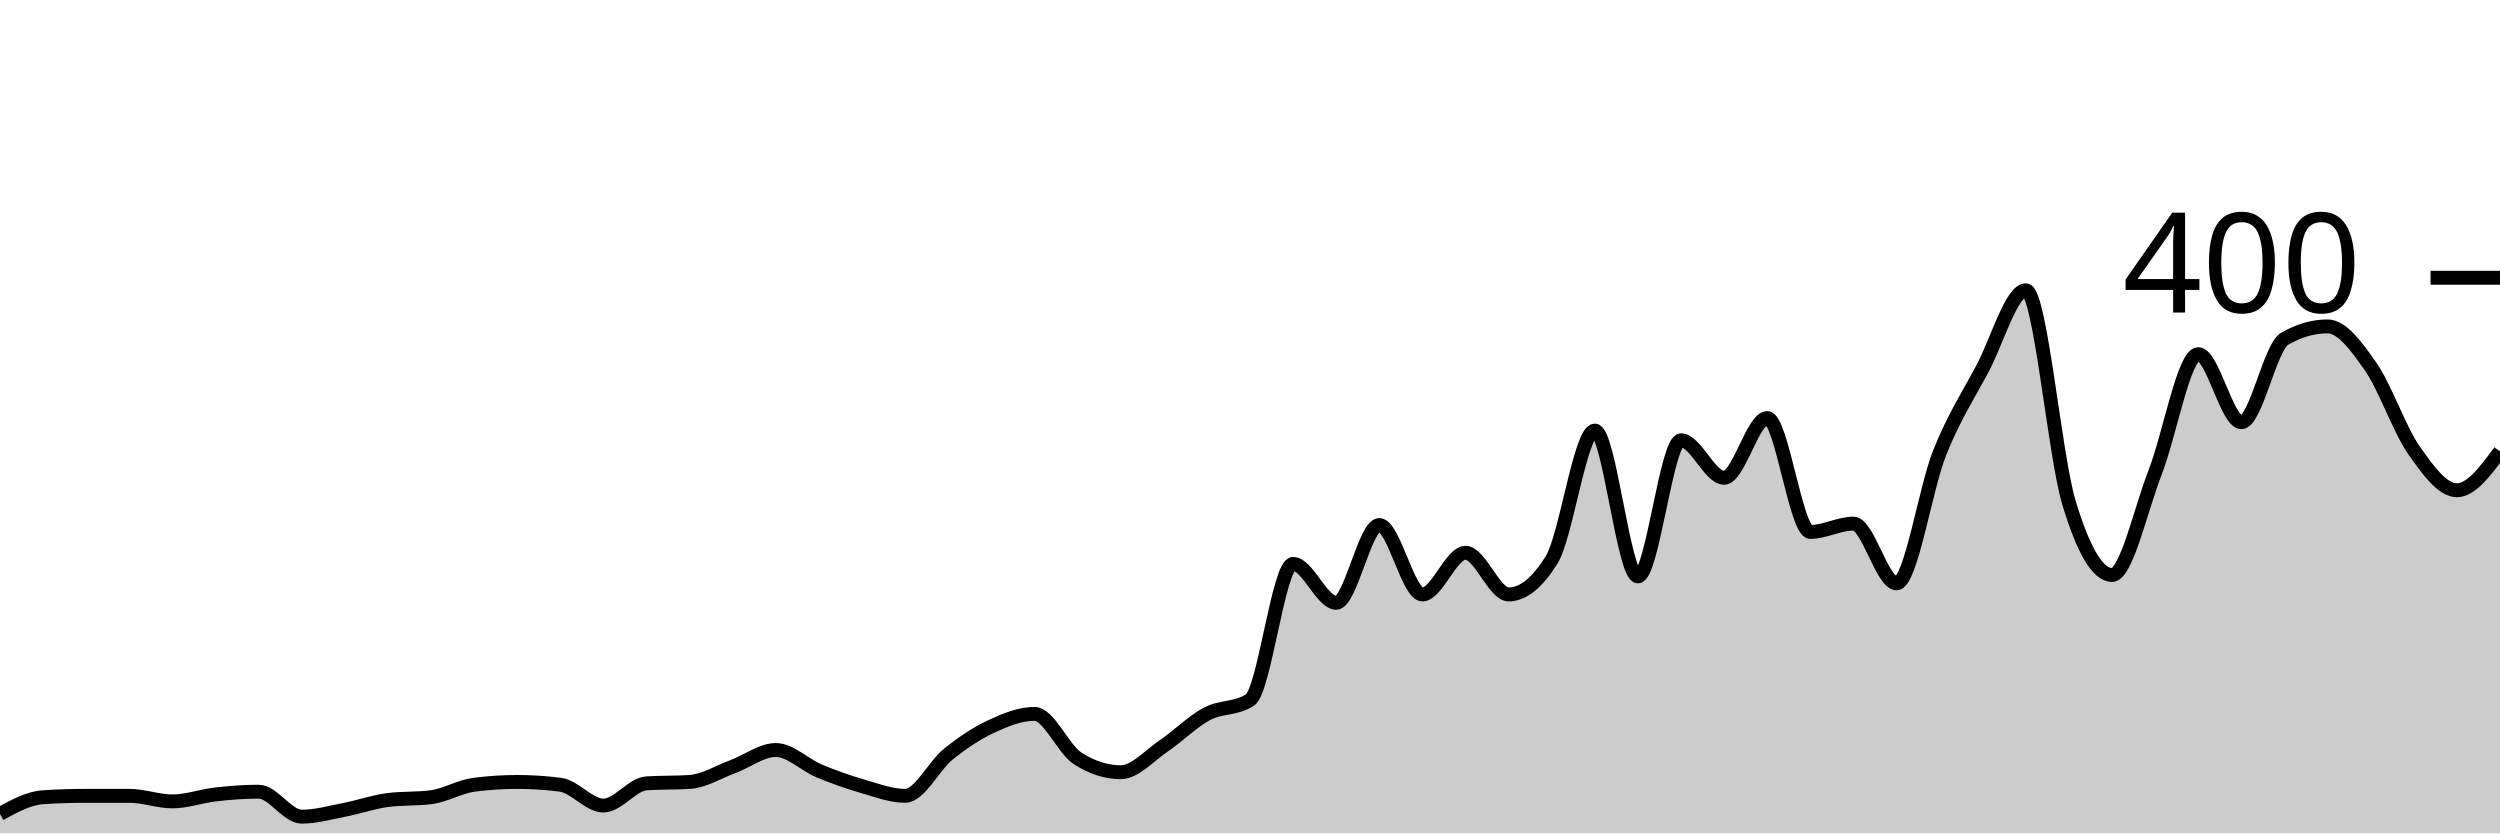
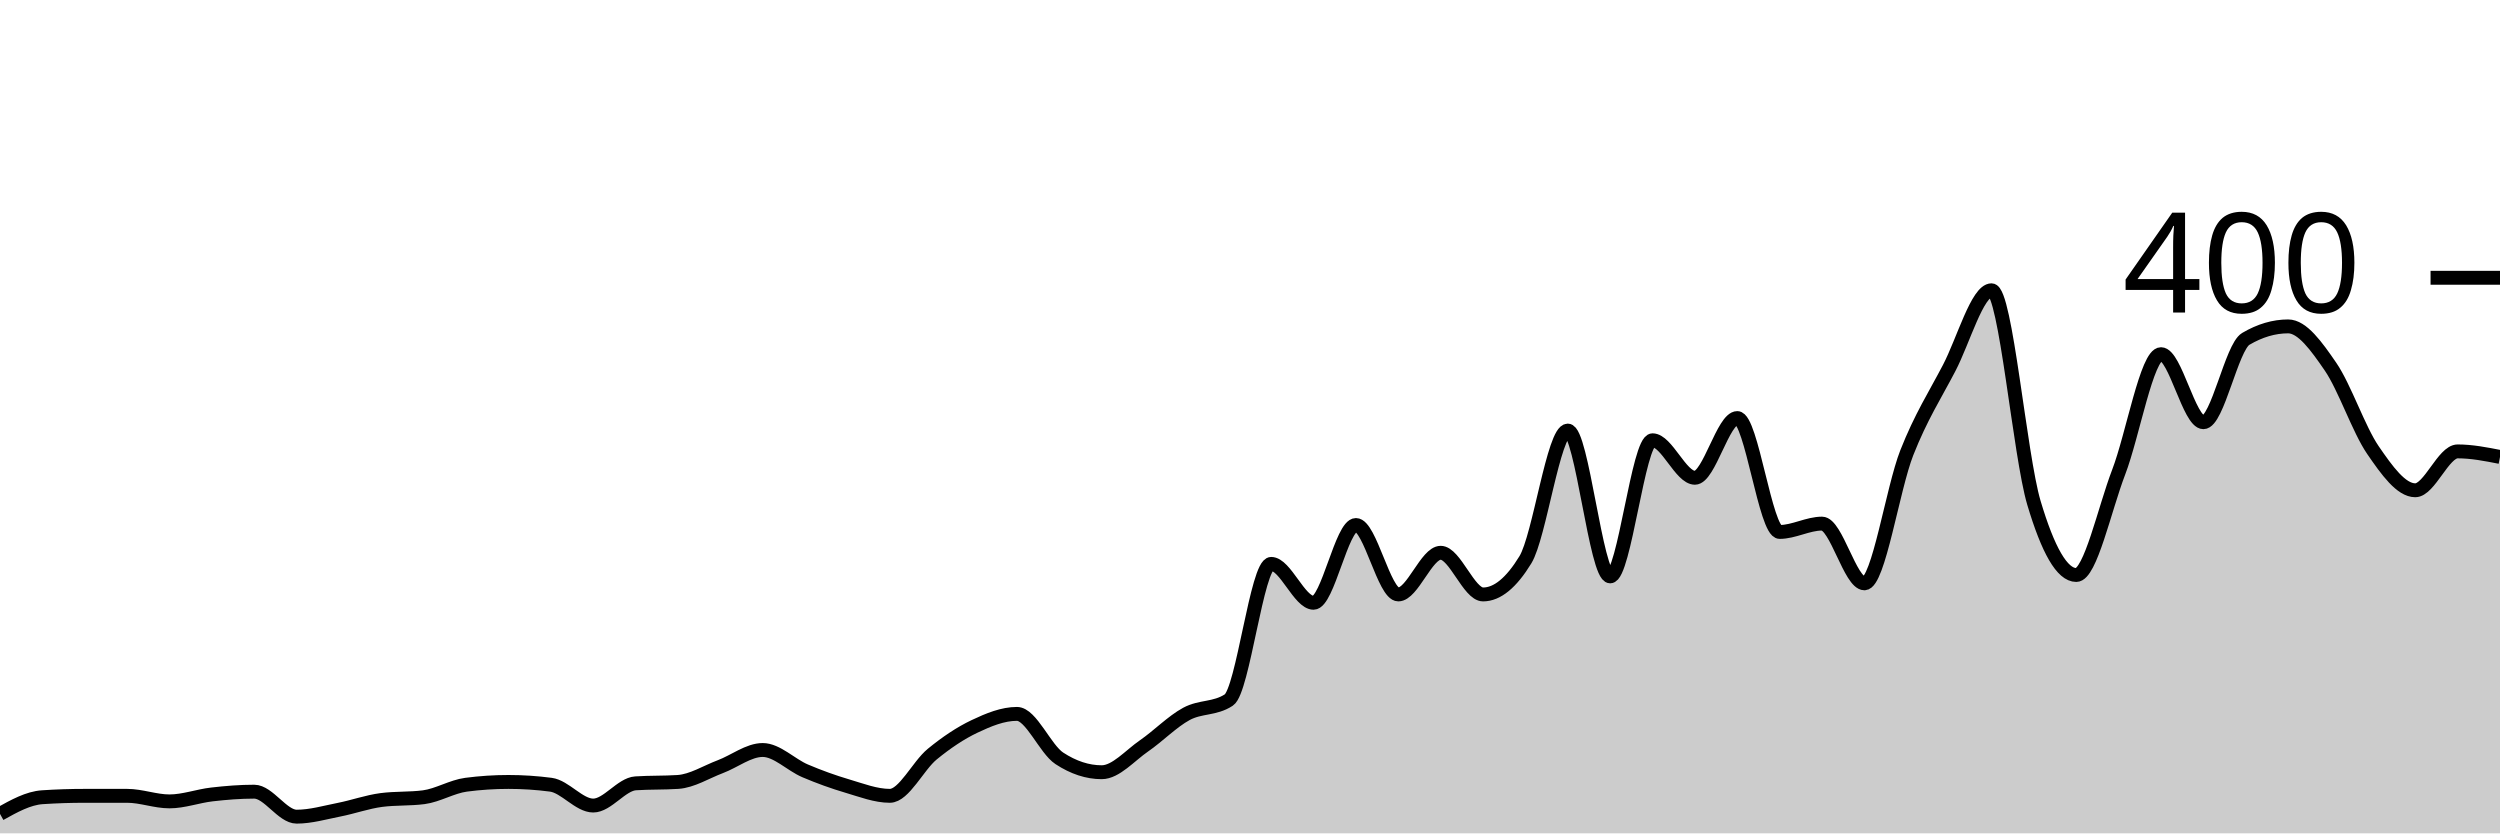
<svg xmlns="http://www.w3.org/2000/svg" viewBox="0 0 180 60">
  <g transform="translate(0,20)">
-     <path class="area" fill="rgba(0, 0, 0, 0.2)" d="M0,38.6C1.034,38.033,2.069,37.467,3.103,37.4C4.138,37.333,5.172,37.3,6.207,37.3C7.241,37.3,8.276,37.3,9.31,37.3C10.345,37.3,11.379,37.7,12.414,37.7C13.448,37.7,14.483,37.317,15.517,37.2C16.552,37.083,17.586,37,18.621,37C19.655,37,20.69,38.8,21.724,38.8C22.759,38.8,23.793,38.5,24.828,38.3C25.862,38.1,26.897,37.733,27.931,37.6C28.966,37.467,30,37.533,31.034,37.4C32.069,37.267,33.103,36.633,34.138,36.5C35.172,36.367,36.207,36.3,37.241,36.3C38.276,36.3,39.31,36.367,40.345,36.5C41.379,36.633,42.414,38,43.448,38C44.483,38,45.517,36.467,46.552,36.4C47.586,36.333,48.621,36.367,49.655,36.3C50.69,36.233,51.724,35.583,52.759,35.2C53.793,34.817,54.828,34,55.862,34C56.897,34,57.931,35.067,58.966,35.5C60,35.933,61.034,36.3,62.069,36.6C63.103,36.9,64.138,37.3,65.172,37.3C66.207,37.3,67.241,35.133,68.276,34.3C69.31,33.467,70.345,32.783,71.379,32.3C72.414,31.817,73.448,31.4,74.483,31.4C75.517,31.4,76.552,33.933,77.586,34.6C78.621,35.267,79.655,35.6,80.69,35.6C81.724,35.6,82.759,34.4,83.793,33.7C84.828,33,85.862,31.95,86.897,31.4C87.931,30.85,88.966,31.067,90,30.4C91.034,29.733,92.069,20.6,93.103,20.6C94.138,20.6,95.172,23.4,96.207,23.4C97.241,23.4,98.276,17.8,99.31,17.8C100.345,17.8,101.379,22.8,102.414,22.8C103.448,22.8,104.483,19.8,105.517,19.8C106.552,19.8,107.586,22.8,108.621,22.8C109.655,22.8,110.69,21.967,111.724,20.3C112.759,18.633,113.793,11,114.828,11C115.862,11,116.897,21.5,117.931,21.5C118.966,21.5,120,11.7,121.034,11.7C122.069,11.7,123.103,14.4,124.138,14.4C125.172,14.4,126.207,10.1,127.241,10.1C128.276,10.1,129.31,18.3,130.345,18.3C131.379,18.3,132.414,17.7,133.448,17.7C134.483,17.7,135.517,22,136.552,22C137.586,22,138.621,15.183,139.655,12.6C140.69,10.017,141.724,8.45,142.759,6.5C143.793,4.55,144.828,0.9,145.862,0.9C146.897,0.9,147.931,12.783,148.966,16.2C150,19.617,151.034,21.4,152.069,21.4C153.103,21.4,154.138,16.65,155.172,14C156.207,11.35,157.241,5.5,158.276,5.5C159.31,5.5,160.345,10.4,161.379,10.4C162.414,10.4,163.448,5,164.483,4.4C165.517,3.8,166.552,3.5,167.586,3.5C168.621,3.5,169.655,4.917,170.69,6.4C171.724,7.883,172.759,10.917,173.793,12.4C174.828,13.883,175.862,15.3,176.897,15.3C177.931,15.3,178.966,13.9,180,12.5L180,40C178.966,40,177.931,40,176.897,40C175.862,40,174.828,40,173.793,40C172.759,40,171.724,40,170.69,40C169.655,40,168.621,40,167.586,40C166.552,40,165.517,40,164.483,40C163.448,40,162.414,40,161.379,40C160.345,40,159.31,40,158.276,40C157.241,40,156.207,40,155.172,40C154.138,40,153.103,40,152.069,40C151.034,40,150,40,148.966,40C147.931,40,146.897,40,145.862,40C144.828,40,143.793,40,142.759,40C141.724,40,140.69,40,139.655,40C138.621,40,137.586,40,136.552,40C135.517,40,134.483,40,133.448,40C132.414,40,131.379,40,130.345,40C129.31,40,128.276,40,127.241,40C126.207,40,125.172,40,124.138,40C123.103,40,122.069,40,121.034,40C120,40,118.966,40,117.931,40C116.897,40,115.862,40,114.828,40C113.793,40,112.759,40,111.724,40C110.69,40,109.655,40,108.621,40C107.586,40,106.552,40,105.517,40C104.483,40,103.448,40,102.414,40C101.379,40,100.345,40,99.31,40C98.276,40,97.241,40,96.207,40C95.172,40,94.138,40,93.103,40C92.069,40,91.034,40,90,40C88.966,40,87.931,40,86.897,40C85.862,40,84.828,40,83.793,40C82.759,40,81.724,40,80.69,40C79.655,40,78.621,40,77.586,40C76.552,40,75.517,40,74.483,40C73.448,40,72.414,40,71.379,40C70.345,40,69.31,40,68.276,40C67.241,40,66.207,40,65.172,40C64.138,40,63.103,40,62.069,40C61.034,40,60,40,58.966,40C57.931,40,56.897,40,55.862,40C54.828,40,53.793,40,52.759,40C51.724,40,50.69,40,49.655,40C48.621,40,47.586,40,46.552,40C45.517,40,44.483,40,43.448,40C42.414,40,41.379,40,40.345,40C39.31,40,38.276,40,37.241,40C36.207,40,35.172,40,34.138,40C33.103,40,32.069,40,31.034,40C30,40,28.966,40,27.931,40C26.897,40,25.862,40,24.828,40C23.793,40,22.759,40,21.724,40C20.69,40,19.655,40,18.621,40C17.586,40,16.552,40,15.517,40C14.483,40,13.448,40,12.414,40C11.379,40,10.345,40,9.31,40C8.276,40,7.241,40,6.207,40C5.172,40,4.138,40,3.103,40C2.069,40,1.034,40,0,40Z" />
-     <path class="line" stroke="black" fill="none" d="M0,38.6C1.034,38.033,2.069,37.467,3.103,37.4C4.138,37.333,5.172,37.3,6.207,37.3C7.241,37.3,8.276,37.3,9.31,37.3C10.345,37.3,11.379,37.7,12.414,37.7C13.448,37.7,14.483,37.317,15.517,37.2C16.552,37.083,17.586,37,18.621,37C19.655,37,20.69,38.8,21.724,38.8C22.759,38.8,23.793,38.5,24.828,38.3C25.862,38.1,26.897,37.733,27.931,37.6C28.966,37.467,30,37.533,31.034,37.4C32.069,37.267,33.103,36.633,34.138,36.5C35.172,36.367,36.207,36.3,37.241,36.3C38.276,36.3,39.31,36.367,40.345,36.5C41.379,36.633,42.414,38,43.448,38C44.483,38,45.517,36.467,46.552,36.4C47.586,36.333,48.621,36.367,49.655,36.3C50.69,36.233,51.724,35.583,52.759,35.2C53.793,34.817,54.828,34,55.862,34C56.897,34,57.931,35.067,58.966,35.5C60,35.933,61.034,36.3,62.069,36.6C63.103,36.9,64.138,37.3,65.172,37.3C66.207,37.3,67.241,35.133,68.276,34.3C69.31,33.467,70.345,32.783,71.379,32.3C72.414,31.817,73.448,31.4,74.483,31.4C75.517,31.4,76.552,33.933,77.586,34.6C78.621,35.267,79.655,35.6,80.69,35.6C81.724,35.6,82.759,34.4,83.793,33.7C84.828,33,85.862,31.95,86.897,31.4C87.931,30.85,88.966,31.067,90,30.4C91.034,29.733,92.069,20.6,93.103,20.6C94.138,20.6,95.172,23.4,96.207,23.4C97.241,23.4,98.276,17.8,99.31,17.8C100.345,17.8,101.379,22.8,102.414,22.8C103.448,22.8,104.483,19.8,105.517,19.8C106.552,19.8,107.586,22.8,108.621,22.8C109.655,22.8,110.69,21.967,111.724,20.3C112.759,18.633,113.793,11,114.828,11C115.862,11,116.897,21.5,117.931,21.5C118.966,21.5,120,11.7,121.034,11.7C122.069,11.7,123.103,14.4,124.138,14.4C125.172,14.4,126.207,10.1,127.241,10.1C128.276,10.1,129.31,18.3,130.345,18.3C131.379,18.3,132.414,17.7,133.448,17.7C134.483,17.7,135.517,22,136.552,22C137.586,22,138.621,15.183,139.655,12.6C140.69,10.017,141.724,8.45,142.759,6.5C143.793,4.55,144.828,0.9,145.862,0.9C146.897,0.9,147.931,12.783,148.966,16.2C150,19.617,151.034,21.4,152.069,21.4C153.103,21.4,154.138,16.65,155.172,14C156.207,11.35,157.241,5.5,158.276,5.5C159.31,5.5,160.345,10.4,161.379,10.4C162.414,10.4,163.448,5,164.483,4.4C165.517,3.8,166.552,3.5,167.586,3.5C168.621,3.5,169.655,4.917,170.69,6.4C171.724,7.883,172.759,10.917,173.793,12.4C174.828,13.883,175.862,15.3,176.897,15.3C177.931,15.3,178.966,13.9,180,12.5" />
+     <path class="area" fill="rgba(0, 0, 0, 0.2)" d="M0,38.6C1.017,38.033,2.034,37.467,3.051,37.4C4.068,37.333,5.085,37.3,6.102,37.3C7.119,37.3,8.136,37.3,9.153,37.3C10.169,37.3,11.186,37.7,12.203,37.7C13.22,37.7,14.237,37.317,15.254,37.2C16.271,37.083,17.288,37,18.305,37C19.322,37,20.339,38.8,21.356,38.8C22.373,38.8,23.39,38.5,24.407,38.3C25.424,38.1,26.441,37.733,27.458,37.6C28.475,37.467,29.492,37.533,30.508,37.4C31.525,37.267,32.542,36.633,33.559,36.5C34.576,36.367,35.593,36.3,36.61,36.3C37.627,36.3,38.644,36.367,39.661,36.5C40.678,36.633,41.695,38,42.712,38C43.729,38,44.746,36.467,45.763,36.4C46.78,36.333,47.797,36.367,48.814,36.3C49.831,36.233,50.847,35.583,51.864,35.2C52.881,34.817,53.898,34,54.915,34C55.932,34,56.949,35.067,57.966,35.5C58.983,35.933,60,36.3,61.017,36.6C62.034,36.9,63.051,37.3,64.068,37.3C65.085,37.3,66.102,35.133,67.119,34.3C68.136,33.467,69.153,32.783,70.169,32.3C71.186,31.817,72.203,31.4,73.22,31.4C74.237,31.4,75.254,33.933,76.271,34.6C77.288,35.267,78.305,35.6,79.322,35.6C80.339,35.6,81.356,34.4,82.373,33.7C83.39,33,84.407,31.95,85.424,31.4C86.441,30.85,87.458,31.067,88.475,30.4C89.492,29.733,90.508,20.6,91.525,20.6C92.542,20.6,93.559,23.4,94.576,23.4C95.593,23.4,96.61,17.8,97.627,17.8C98.644,17.8,99.661,22.8,100.678,22.8C101.695,22.8,102.712,19.8,103.729,19.8C104.746,19.8,105.763,22.8,106.78,22.8C107.797,22.8,108.814,21.967,109.831,20.3C110.847,18.633,111.864,11,112.881,11C113.898,11,114.915,21.5,115.932,21.5C116.949,21.5,117.966,11.7,118.983,11.7C120,11.7,121.017,14.4,122.034,14.4C123.051,14.4,124.068,10.1,125.085,10.1C126.102,10.1,127.119,18.3,128.136,18.3C129.153,18.3,130.169,17.7,131.186,17.7C132.203,17.7,133.22,22,134.237,22C135.254,22,136.271,15.183,137.288,12.6C138.305,10.017,139.322,8.45,140.339,6.5C141.356,4.55,142.373,0.9,143.39,0.9C144.407,0.9,145.424,12.783,146.441,16.2C147.458,19.617,148.475,21.4,149.492,21.4C150.508,21.4,151.525,16.65,152.542,14C153.559,11.35,154.576,5.5,155.593,5.5C156.61,5.5,157.627,10.4,158.644,10.4C159.661,10.4,160.678,5,161.695,4.4C162.712,3.8,163.729,3.5,164.746,3.5C165.763,3.5,166.78,4.917,167.797,6.4C168.814,7.883,169.831,10.917,170.847,12.4C171.864,13.883,172.881,15.3,173.898,15.3C174.915,15.3,175.932,12.5,176.949,12.5C177.966,12.5,178.983,12.7,180,12.9L180,40C178.983,40,177.966,40,176.949,40C175.932,40,174.915,40,173.898,40C172.881,40,171.864,40,170.847,40C169.831,40,168.814,40,167.797,40C166.78,40,165.763,40,164.746,40C163.729,40,162.712,40,161.695,40C160.678,40,159.661,40,158.644,40C157.627,40,156.61,40,155.593,40C154.576,40,153.559,40,152.542,40C151.525,40,150.508,40,149.492,40C148.475,40,147.458,40,146.441,40C145.424,40,144.407,40,143.39,40C142.373,40,141.356,40,140.339,40C139.322,40,138.305,40,137.288,40C136.271,40,135.254,40,134.237,40C133.22,40,132.203,40,131.186,40C130.169,40,129.153,40,128.136,40C127.119,40,126.102,40,125.085,40C124.068,40,123.051,40,122.034,40C121.017,40,120,40,118.983,40C117.966,40,116.949,40,115.932,40C114.915,40,113.898,40,112.881,40C111.864,40,110.847,40,109.831,40C108.814,40,107.797,40,106.78,40C105.763,40,104.746,40,103.729,40C102.712,40,101.695,40,100.678,40C99.661,40,98.644,40,97.627,40C96.61,40,95.593,40,94.576,40C93.559,40,92.542,40,91.525,40C90.508,40,89.492,40,88.475,40C87.458,40,86.441,40,85.424,40C84.407,40,83.39,40,82.373,40C81.356,40,80.339,40,79.322,40C78.305,40,77.288,40,76.271,40C75.254,40,74.237,40,73.22,40C72.203,40,71.186,40,70.169,40C69.153,40,68.136,40,67.119,40C66.102,40,65.085,40,64.068,40C63.051,40,62.034,40,61.017,40C60,40,58.983,40,57.966,40C56.949,40,55.932,40,54.915,40C53.898,40,52.881,40,51.864,40C50.847,40,49.831,40,48.814,40C47.797,40,46.78,40,45.763,40C44.746,40,43.729,40,42.712,40C41.695,40,40.678,40,39.661,40C38.644,40,37.627,40,36.61,40C35.593,40,34.576,40,33.559,40C32.542,40,31.525,40,30.508,40C29.492,40,28.475,40,27.458,40C26.441,40,25.424,40,24.407,40C23.39,40,22.373,40,21.356,40C20.339,40,19.322,40,18.305,40C17.288,40,16.271,40,15.254,40C14.237,40,13.22,40,12.203,40C11.186,40,10.169,40,9.153,40C8.136,40,7.119,40,6.102,40C5.085,40,4.068,40,3.051,40C2.034,40,1.017,40,0,40Z" />
+     <path class="line" stroke="black" fill="none" d="M0,38.6C1.017,38.033,2.034,37.467,3.051,37.4C4.068,37.333,5.085,37.3,6.102,37.3C7.119,37.3,8.136,37.3,9.153,37.3C10.169,37.3,11.186,37.7,12.203,37.7C13.22,37.7,14.237,37.317,15.254,37.2C16.271,37.083,17.288,37,18.305,37C19.322,37,20.339,38.8,21.356,38.8C22.373,38.8,23.39,38.5,24.407,38.3C25.424,38.1,26.441,37.733,27.458,37.6C28.475,37.467,29.492,37.533,30.508,37.4C31.525,37.267,32.542,36.633,33.559,36.5C34.576,36.367,35.593,36.3,36.61,36.3C37.627,36.3,38.644,36.367,39.661,36.5C40.678,36.633,41.695,38,42.712,38C43.729,38,44.746,36.467,45.763,36.4C46.78,36.333,47.797,36.367,48.814,36.3C49.831,36.233,50.847,35.583,51.864,35.2C52.881,34.817,53.898,34,54.915,34C55.932,34,56.949,35.067,57.966,35.5C58.983,35.933,60,36.3,61.017,36.6C62.034,36.9,63.051,37.3,64.068,37.3C65.085,37.3,66.102,35.133,67.119,34.3C68.136,33.467,69.153,32.783,70.169,32.3C71.186,31.817,72.203,31.4,73.22,31.4C74.237,31.4,75.254,33.933,76.271,34.6C77.288,35.267,78.305,35.6,79.322,35.6C80.339,35.6,81.356,34.4,82.373,33.7C83.39,33,84.407,31.95,85.424,31.4C86.441,30.85,87.458,31.067,88.475,30.4C89.492,29.733,90.508,20.6,91.525,20.6C92.542,20.6,93.559,23.4,94.576,23.4C95.593,23.4,96.61,17.8,97.627,17.8C98.644,17.8,99.661,22.8,100.678,22.8C101.695,22.8,102.712,19.8,103.729,19.8C104.746,19.8,105.763,22.8,106.78,22.8C107.797,22.8,108.814,21.967,109.831,20.3C110.847,18.633,111.864,11,112.881,11C113.898,11,114.915,21.5,115.932,21.5C116.949,21.5,117.966,11.7,118.983,11.7C120,11.7,121.017,14.4,122.034,14.4C123.051,14.4,124.068,10.1,125.085,10.1C126.102,10.1,127.119,18.3,128.136,18.3C129.153,18.3,130.169,17.7,131.186,17.7C132.203,17.7,133.22,22,134.237,22C135.254,22,136.271,15.183,137.288,12.6C138.305,10.017,139.322,8.45,140.339,6.5C141.356,4.55,142.373,0.9,143.39,0.9C144.407,0.9,145.424,12.783,146.441,16.2C147.458,19.617,148.475,21.4,149.492,21.4C150.508,21.4,151.525,16.65,152.542,14C153.559,11.35,154.576,5.5,155.593,5.5C156.61,5.5,157.627,10.4,158.644,10.4C159.661,10.4,160.678,5,161.695,4.4C162.712,3.8,163.729,3.5,164.746,3.5C165.763,3.5,166.78,4.917,167.797,6.4C168.814,7.883,169.831,10.917,170.847,12.4C171.864,13.883,172.881,15.3,173.898,15.3C174.915,15.3,175.932,12.5,176.949,12.5C177.966,12.5,178.983,12.7,180,12.9" />
    <path class="axis-ceiling" stroke-width="1" stroke="black" fill="none" d="M175,0L180,0" />
    <text class="axis-ceiling-label" font-family="sans-serif" text-anchor="end" font-size="10px" x="170" y="2.5">400</text>
  </g>
</svg>
